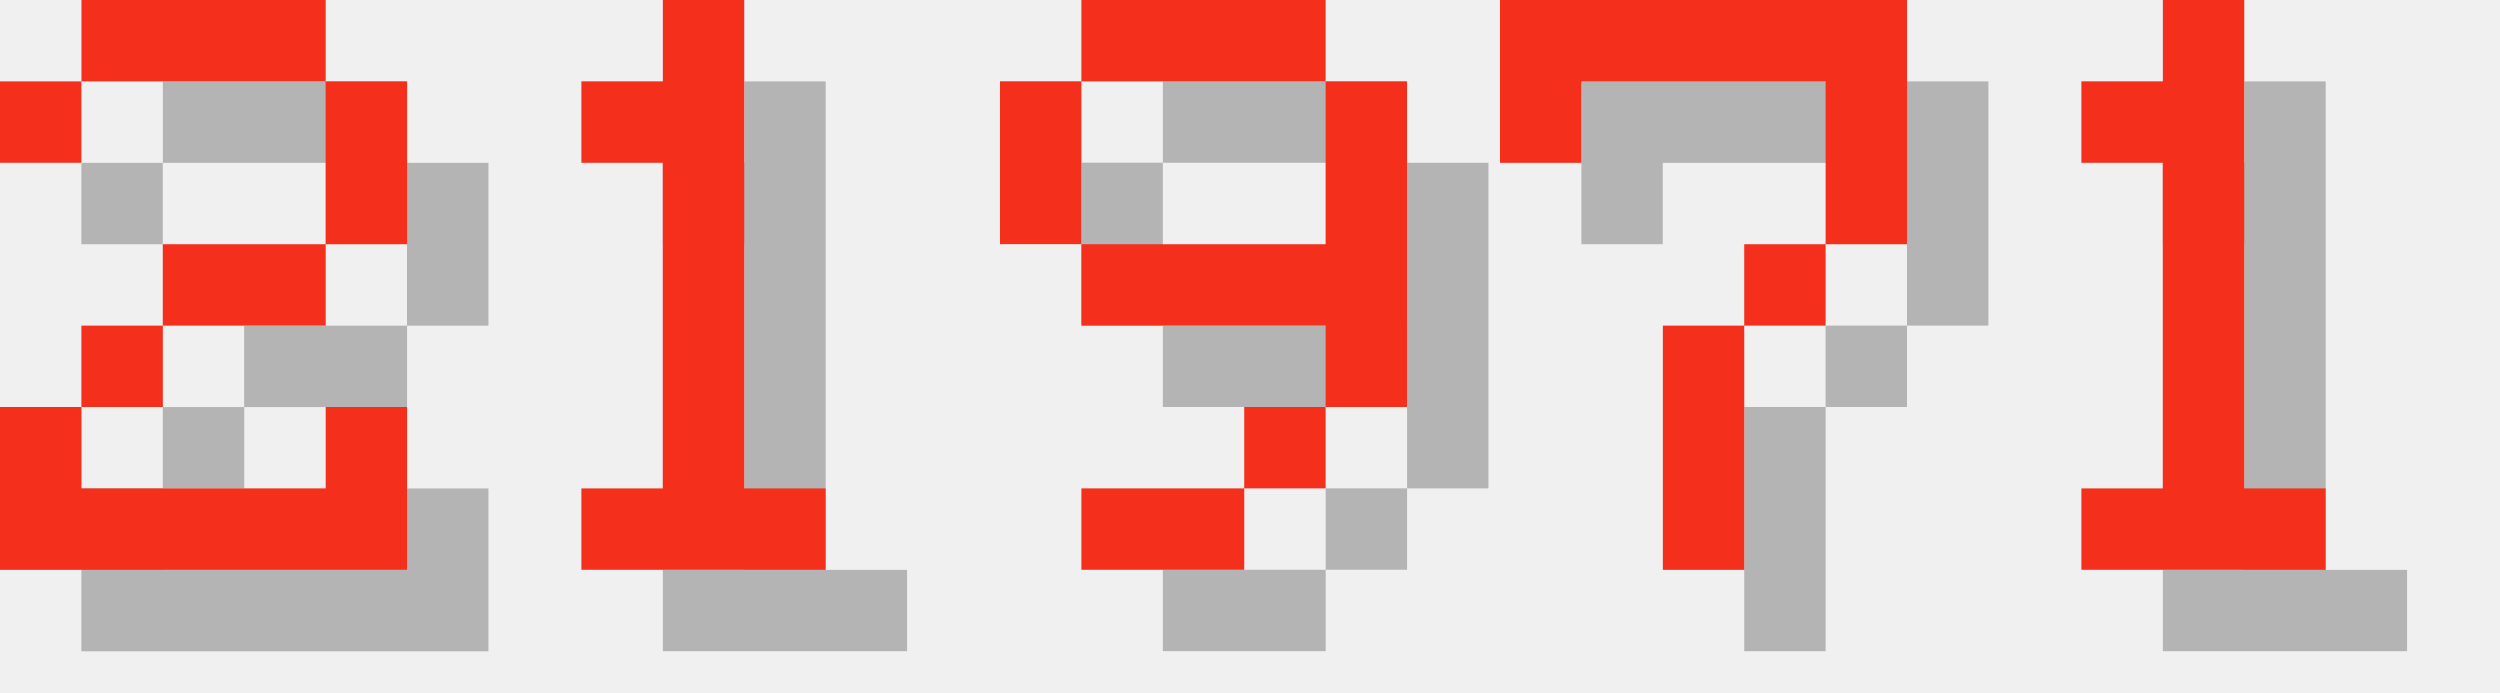
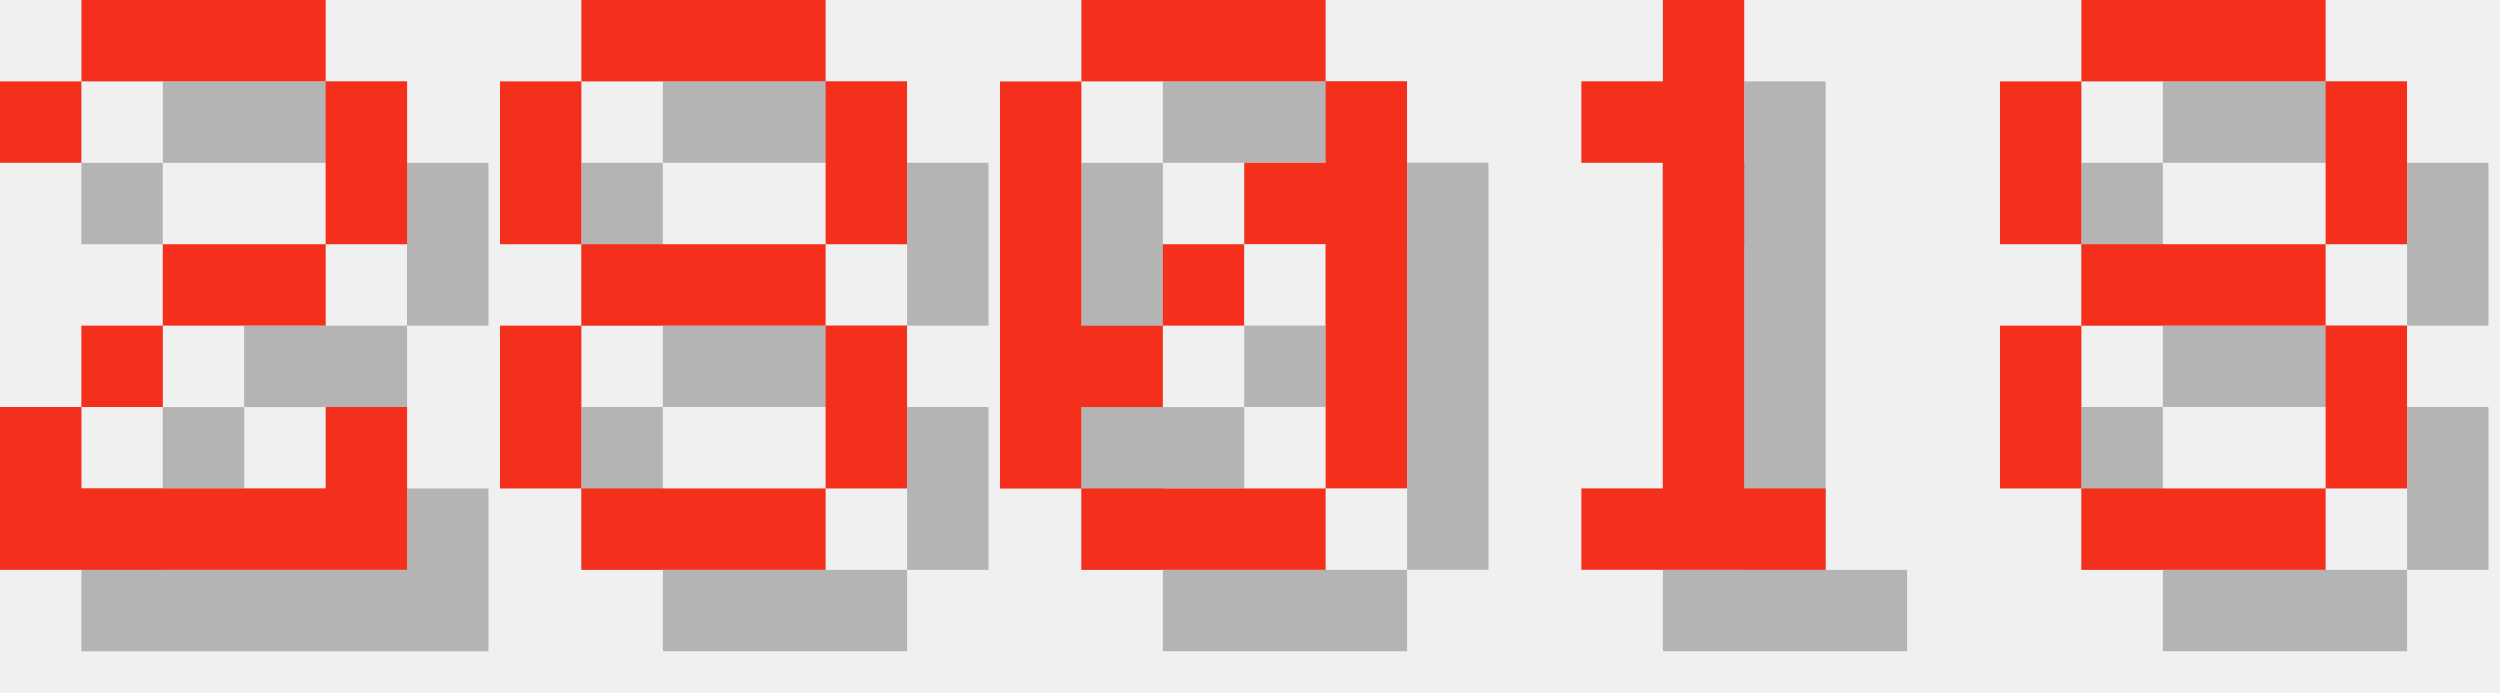
<svg xmlns="http://www.w3.org/2000/svg" version="1.1" width="130.0" height="36">
  <style>
        .text-foreground {
            fill: #F4301C;
        }
        .text-shadow {
            fill: #000000;
            fill-opacity: 0.25;
        }
    </style>
  <g class="digit" id="digit_2" transform="translate(0.0, 0), scale(4)">
    <path id="digit_2_shadow" class="text-shadow" d="m1.058 2.117v1.058h1.058v-1.058h3.175v2.117h-2.117v1.058h-1.058v1.058h-1.058v2.117h5.292v-2.117h-1.058v1.058h-3.175v-1.058h1.058v-1.058h2.117v-1.058h1.058v-2.117h-1.058v-1.058h-3.175v1.058h-1.058z" fill-opacity=".5" style="paint-order:stroke fill markers" />
    <path id="digit_2_fg" class="text-foreground" d="m0 1.058v1.058h1.058v-1.058h3.175v2.117h-2.117v1.058h-1.058v1.058h-1.058v2.117h5.292v-2.117h-1.058v1.058h-3.175v-1.058h1.058v-1.058h2.117v-1.058h1.058v-2.117h-1.058v-1.058h-3.175v1.058h-1.058z" fill="#fff" style="paint-order:stroke fill markers" />
  </g>
-   <g class="digit" id="digit_1" transform="translate(26.0, 0), scale(4)">
+   <g class="digit" id="digit_8" transform="translate(26.0, 0), scale(4)">
+     <path id="digit_8_shadow" class="text-shadow" d="m2.117 1.058v1.058h3.175v-1.058h-3.175zm3.175 1.058v2.117h1.058v-2.117h-1.058zm0 2.117h-3.175v1.058h3.175v-1.058zm0 1.058v2.117h1.058v-2.117h-1.058zm0 2.117h-3.175v1.058h3.175v-1.058zm-3.175 0v-2.117h-1.058v2.117h1.058zm0-3.175v-2.117h-1.058v2.117h1.058z" fill-opacity=".5" style="paint-order:stroke fill markers" />
+     <path id="digit_8_fg" class="text-foreground" d="m1.058 0v1.058h3.175v-1.058h-3.175zm3.175 1.058v2.117h1.058v-2.117h-1.058zm0 2.117h-3.175v1.058h3.175v-1.058zm0 1.058v2.117h1.058v-2.117h-1.058zm0 2.117h-3.175v1.058h3.175v-1.058zm-3.175 0v-2.117h-1.058v2.117h1.058zm0-3.175v-2.117h-1.058v2.117h1.058z" fill="#fff" style="paint-order:stroke fill markers" />
+   </g>
+   <g class="digit" id="digit_0" transform="translate(52.0, 0), scale(4)">
+     <path id="digit_0_shadow" class="text-shadow" d="m2.117 1.058v1.058h3.175v-1.058h-3.175zm3.175 1.058v1.058h-1.058v1.058h1.058v3.175h1.058v-5.292h-1.058zm0 5.292h-3.175v1.058h3.175v-1.058zm-3.175 0v-1.058h1.058v-1.058h-1.058v-3.175h-1.058v5.292h1.058zm1.058-2.117h1.058v-1.058h-1.058v1.058z" fill-opacity=".5" style="paint-order:stroke fill markers" />
+     <path id="digit_0_fg" class="text-foreground" d="m1.058 0v1.058h3.175v-1.058h-3.175zm3.175 1.058v1.058h-1.058v1.058h1.058v3.175h1.058v-5.292h-1.058zm0 5.292h-3.175v1.058h3.175v-1.058zm-3.175 0v-1.058h1.058v-1.058h-1.058v-3.175h-1.058v5.292h1.058zm1.058-2.117h1.058v-1.058h-1.058v1.058z" fill="#fff" style="paint-order:stroke fill markers" />
+   </g>
+   <g class="digit" id="digit_1" transform="translate(78.0, 0), scale(4)">
    <path id="digit_1_shadow" class="text-shadow" d="m2.117 2.117v1.058h1.058v4.233h-1.058v1.058h3.175v-1.058h-1.058v-6.35h-1.058v1.058h-1.058z" fill-opacity=".5" style="paint-order:stroke fill markers" />
    <path id="digit_1_fg" class="text-foreground" d="m1.058 1.058v1.058h1.058v4.233h-1.058v1.058h3.175v-1.058h-1.058v-6.35h-1.058v1.058h-1.058z" fill="#fff" style="paint-order:stroke fill markers" />
  </g>
-   <g class="digit" id="digit_9" transform="translate(52.0, 0), scale(4)">
-     <path id="digit_9_shadow" class="text-shadow" d="m2.117 1.058v1.058h3.175v-1.058h-3.175zm3.175 1.058v2.117h-3.175v1.058h3.175v1.058h1.058v-4.233h-1.058zm0 4.233h-1.058v1.058h1.058v-1.058zm-1.058 1.058h-2.117v1.058h2.117v-1.058zm-2.117-3.175v-2.117h-1.058v2.117h1.058z" fill-opacity=".5" style="paint-order:stroke fill markers" />
-     <path id="digit_9_fg" class="text-foreground" d="m1.058 0v1.058h3.175v-1.058h-3.175zm3.175 1.058v2.117h-3.175v1.058h3.175v1.058h1.058v-4.233h-1.058zm0 4.233h-1.058v1.058h1.058v-1.058zm-1.058 1.058h-2.117v1.058h2.117v-1.058zm-2.117-3.175v-2.117h-1.058v2.117h1.058z" fill="#fff" style="paint-order:stroke fill markers" />
-   </g>
-   <g class="digit" id="digit_7" transform="translate(78.0, 0), scale(4)">
-     <path id="digit_7_shadow" class="text-shadow" d="m1.058 1.058 2e-6 2.117h1.058v-1.058h3.175v1.058l2e-7 1.058h-1.058v1.058h-1.058l4e-7 3.175 1.058 1e-7v-3.175h1.058v-1.058h1.058l5e-7 -1.058v-2.117z" fill-opacity=".5" style="paint-order:stroke fill markers" />
-     <path id="digit_7_fg" class="text-foreground" d="m0 0 2e-6 2.117h1.058v-1.058h3.175v1.058l2e-7 1.058h-1.058v1.058h-1.058l4e-7 3.175 1.058 1e-7v-3.175h1.058v-1.058h1.058l5e-7 -1.058v-2.117z" fill="#fff" style="paint-order:stroke fill markers" />
-   </g>
-   <g class="digit" id="digit_1" transform="translate(104.0, 0), scale(4)">
-     <path id="digit_1_shadow" class="text-shadow" d="m2.117 2.117v1.058h1.058v4.233h-1.058v1.058h3.175v-1.058h-1.058v-6.35h-1.058v1.058h-1.058z" fill-opacity=".5" style="paint-order:stroke fill markers" />
-     <path id="digit_1_fg" class="text-foreground" d="m1.058 1.058v1.058h1.058v4.233h-1.058v1.058h3.175v-1.058h-1.058v-6.35h-1.058v1.058h-1.058z" fill="#fff" style="paint-order:stroke fill markers" />
+   <g class="digit" id="digit_8" transform="translate(104.0, 0), scale(4)">
+     <path id="digit_8_shadow" class="text-shadow" d="m2.117 1.058v1.058h3.175v-1.058h-3.175zm3.175 1.058v2.117h1.058v-2.117h-1.058zm0 2.117h-3.175v1.058h3.175v-1.058zm0 1.058v2.117h1.058v-2.117h-1.058zm0 2.117h-3.175v1.058h3.175v-1.058zm-3.175 0v-2.117h-1.058v2.117h1.058zm0-3.175v-2.117h-1.058v2.117h1.058z" fill-opacity=".5" style="paint-order:stroke fill markers" />
+     <path id="digit_8_fg" class="text-foreground" d="m1.058 0v1.058h3.175v-1.058h-3.175zm3.175 1.058v2.117h1.058v-2.117h-1.058zm0 2.117h-3.175v1.058h3.175v-1.058zm0 1.058v2.117h1.058v-2.117h-1.058zm0 2.117h-3.175v1.058h3.175v-1.058zm-3.175 0v-2.117h-1.058v2.117h1.058zm0-3.175v-2.117h-1.058v2.117h1.058z" fill="#fff" style="paint-order:stroke fill markers" />
  </g>
</svg>
